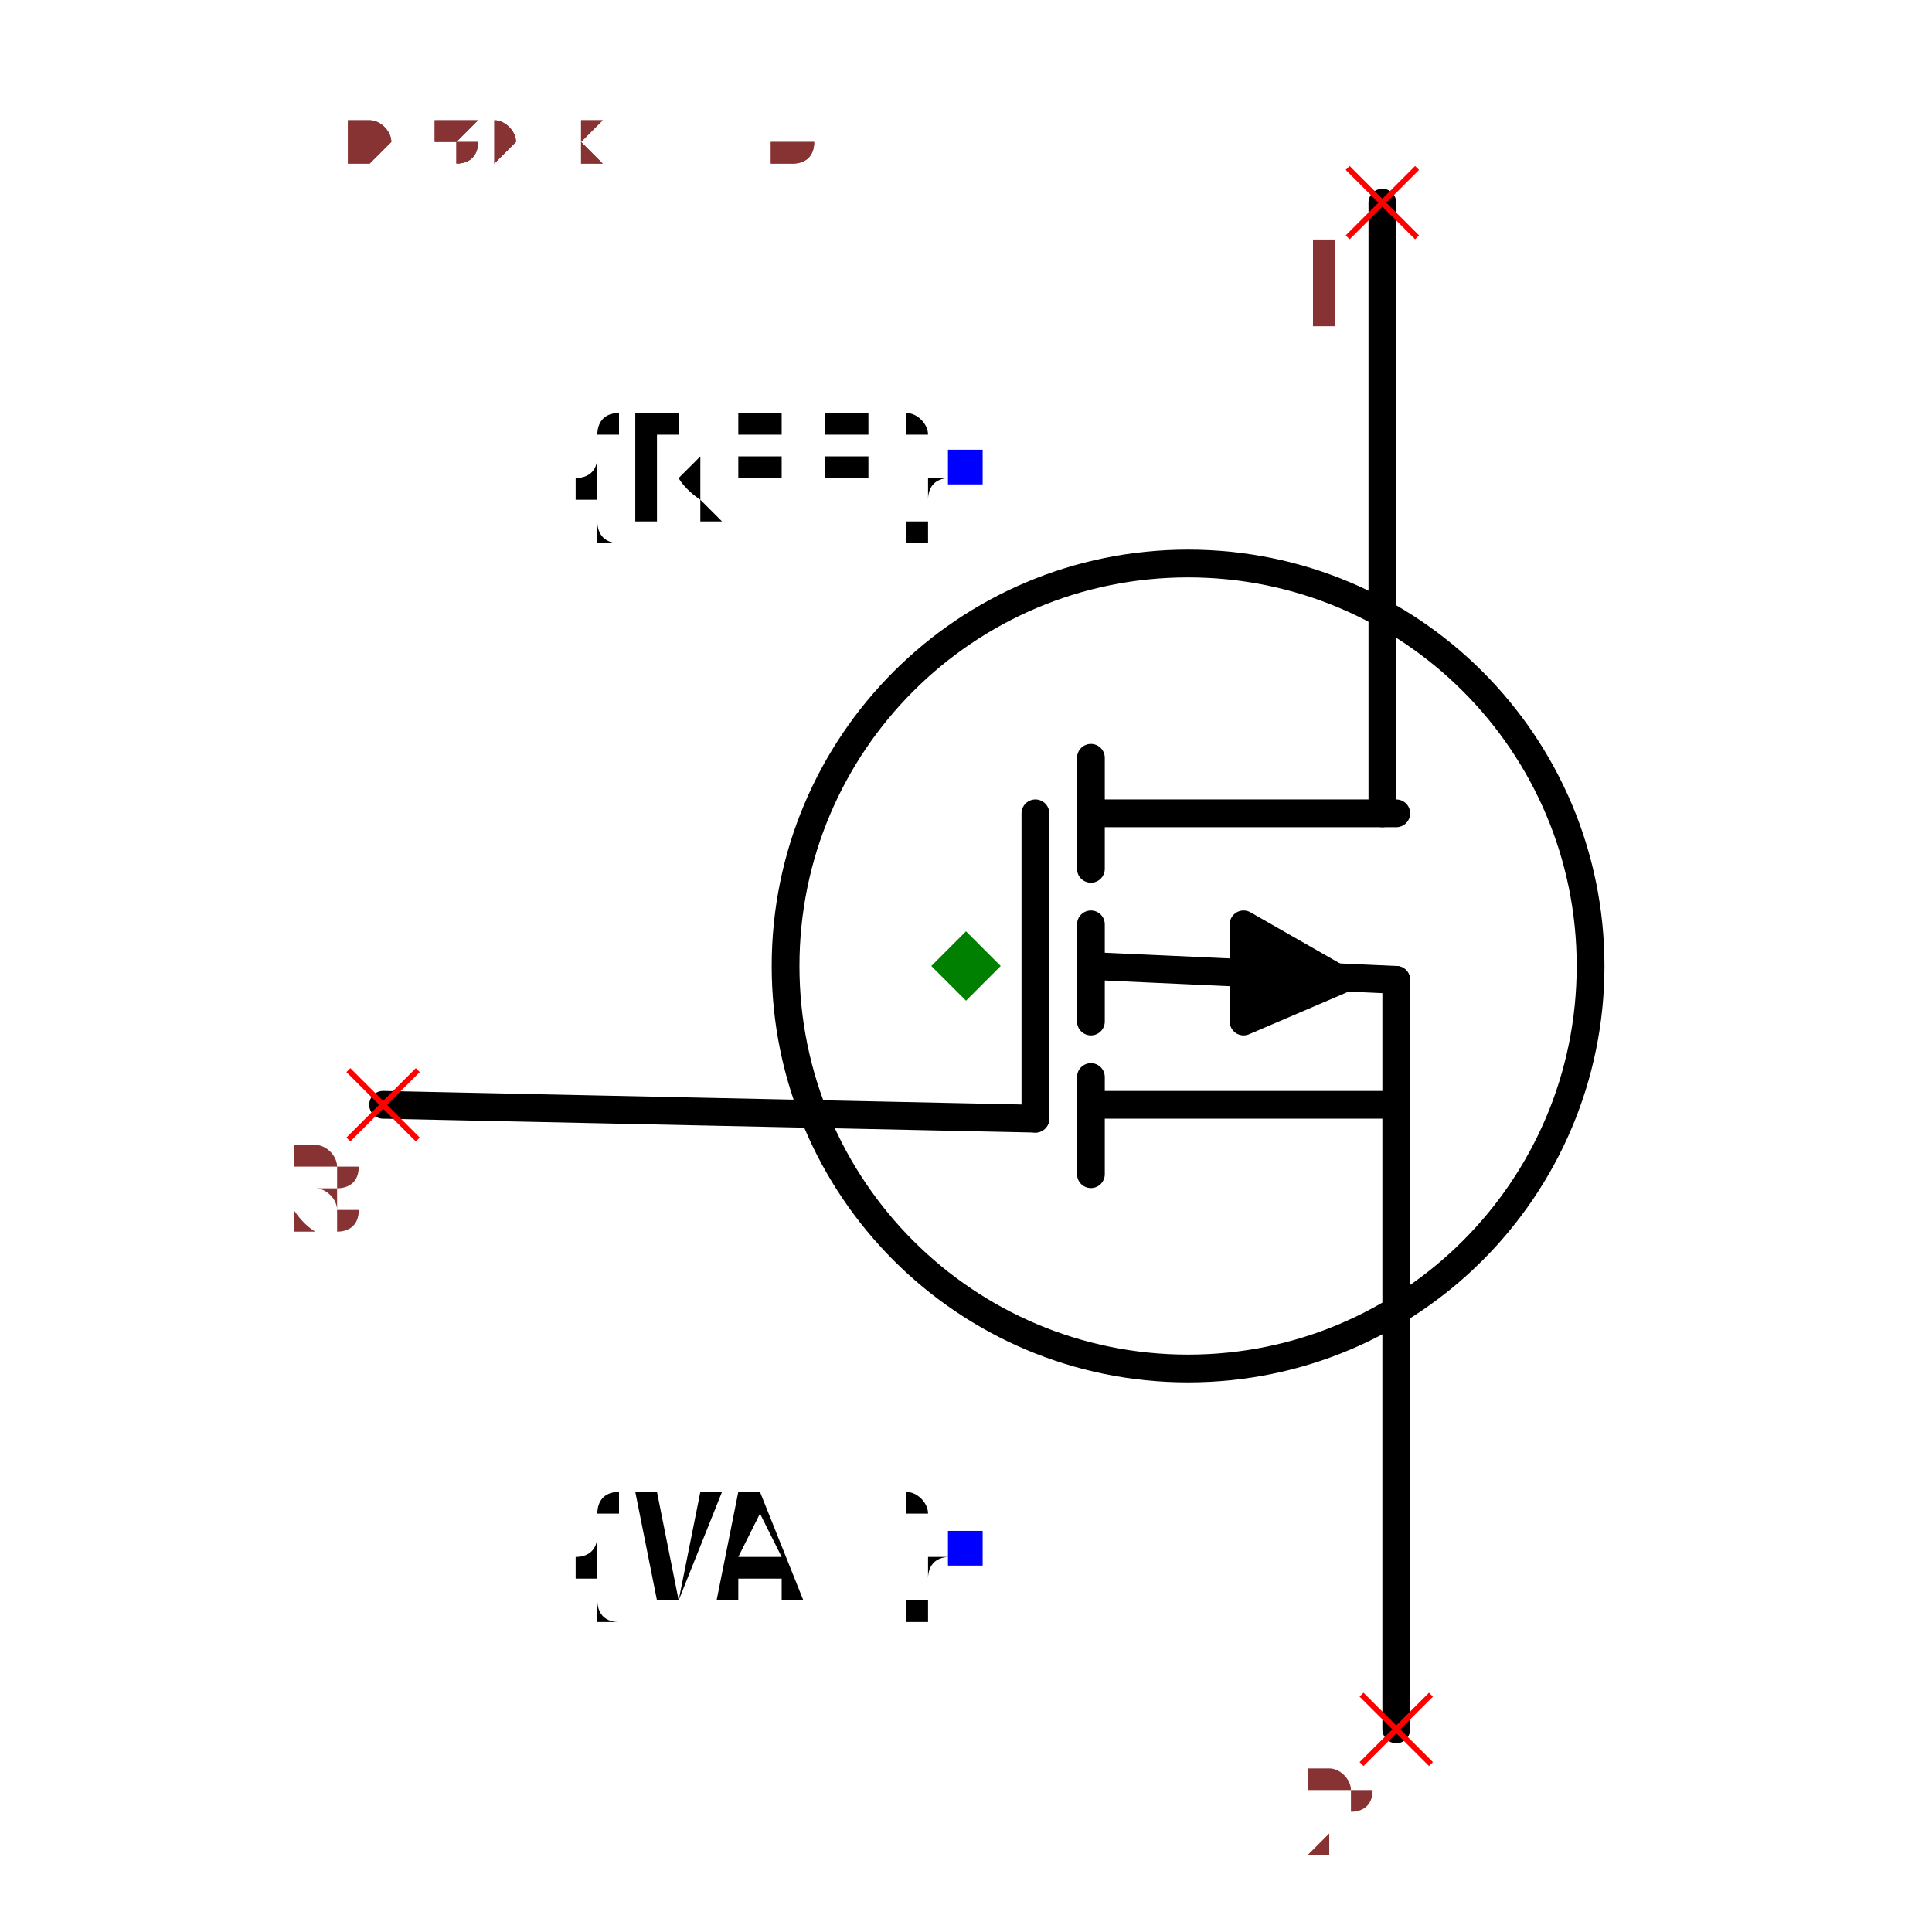
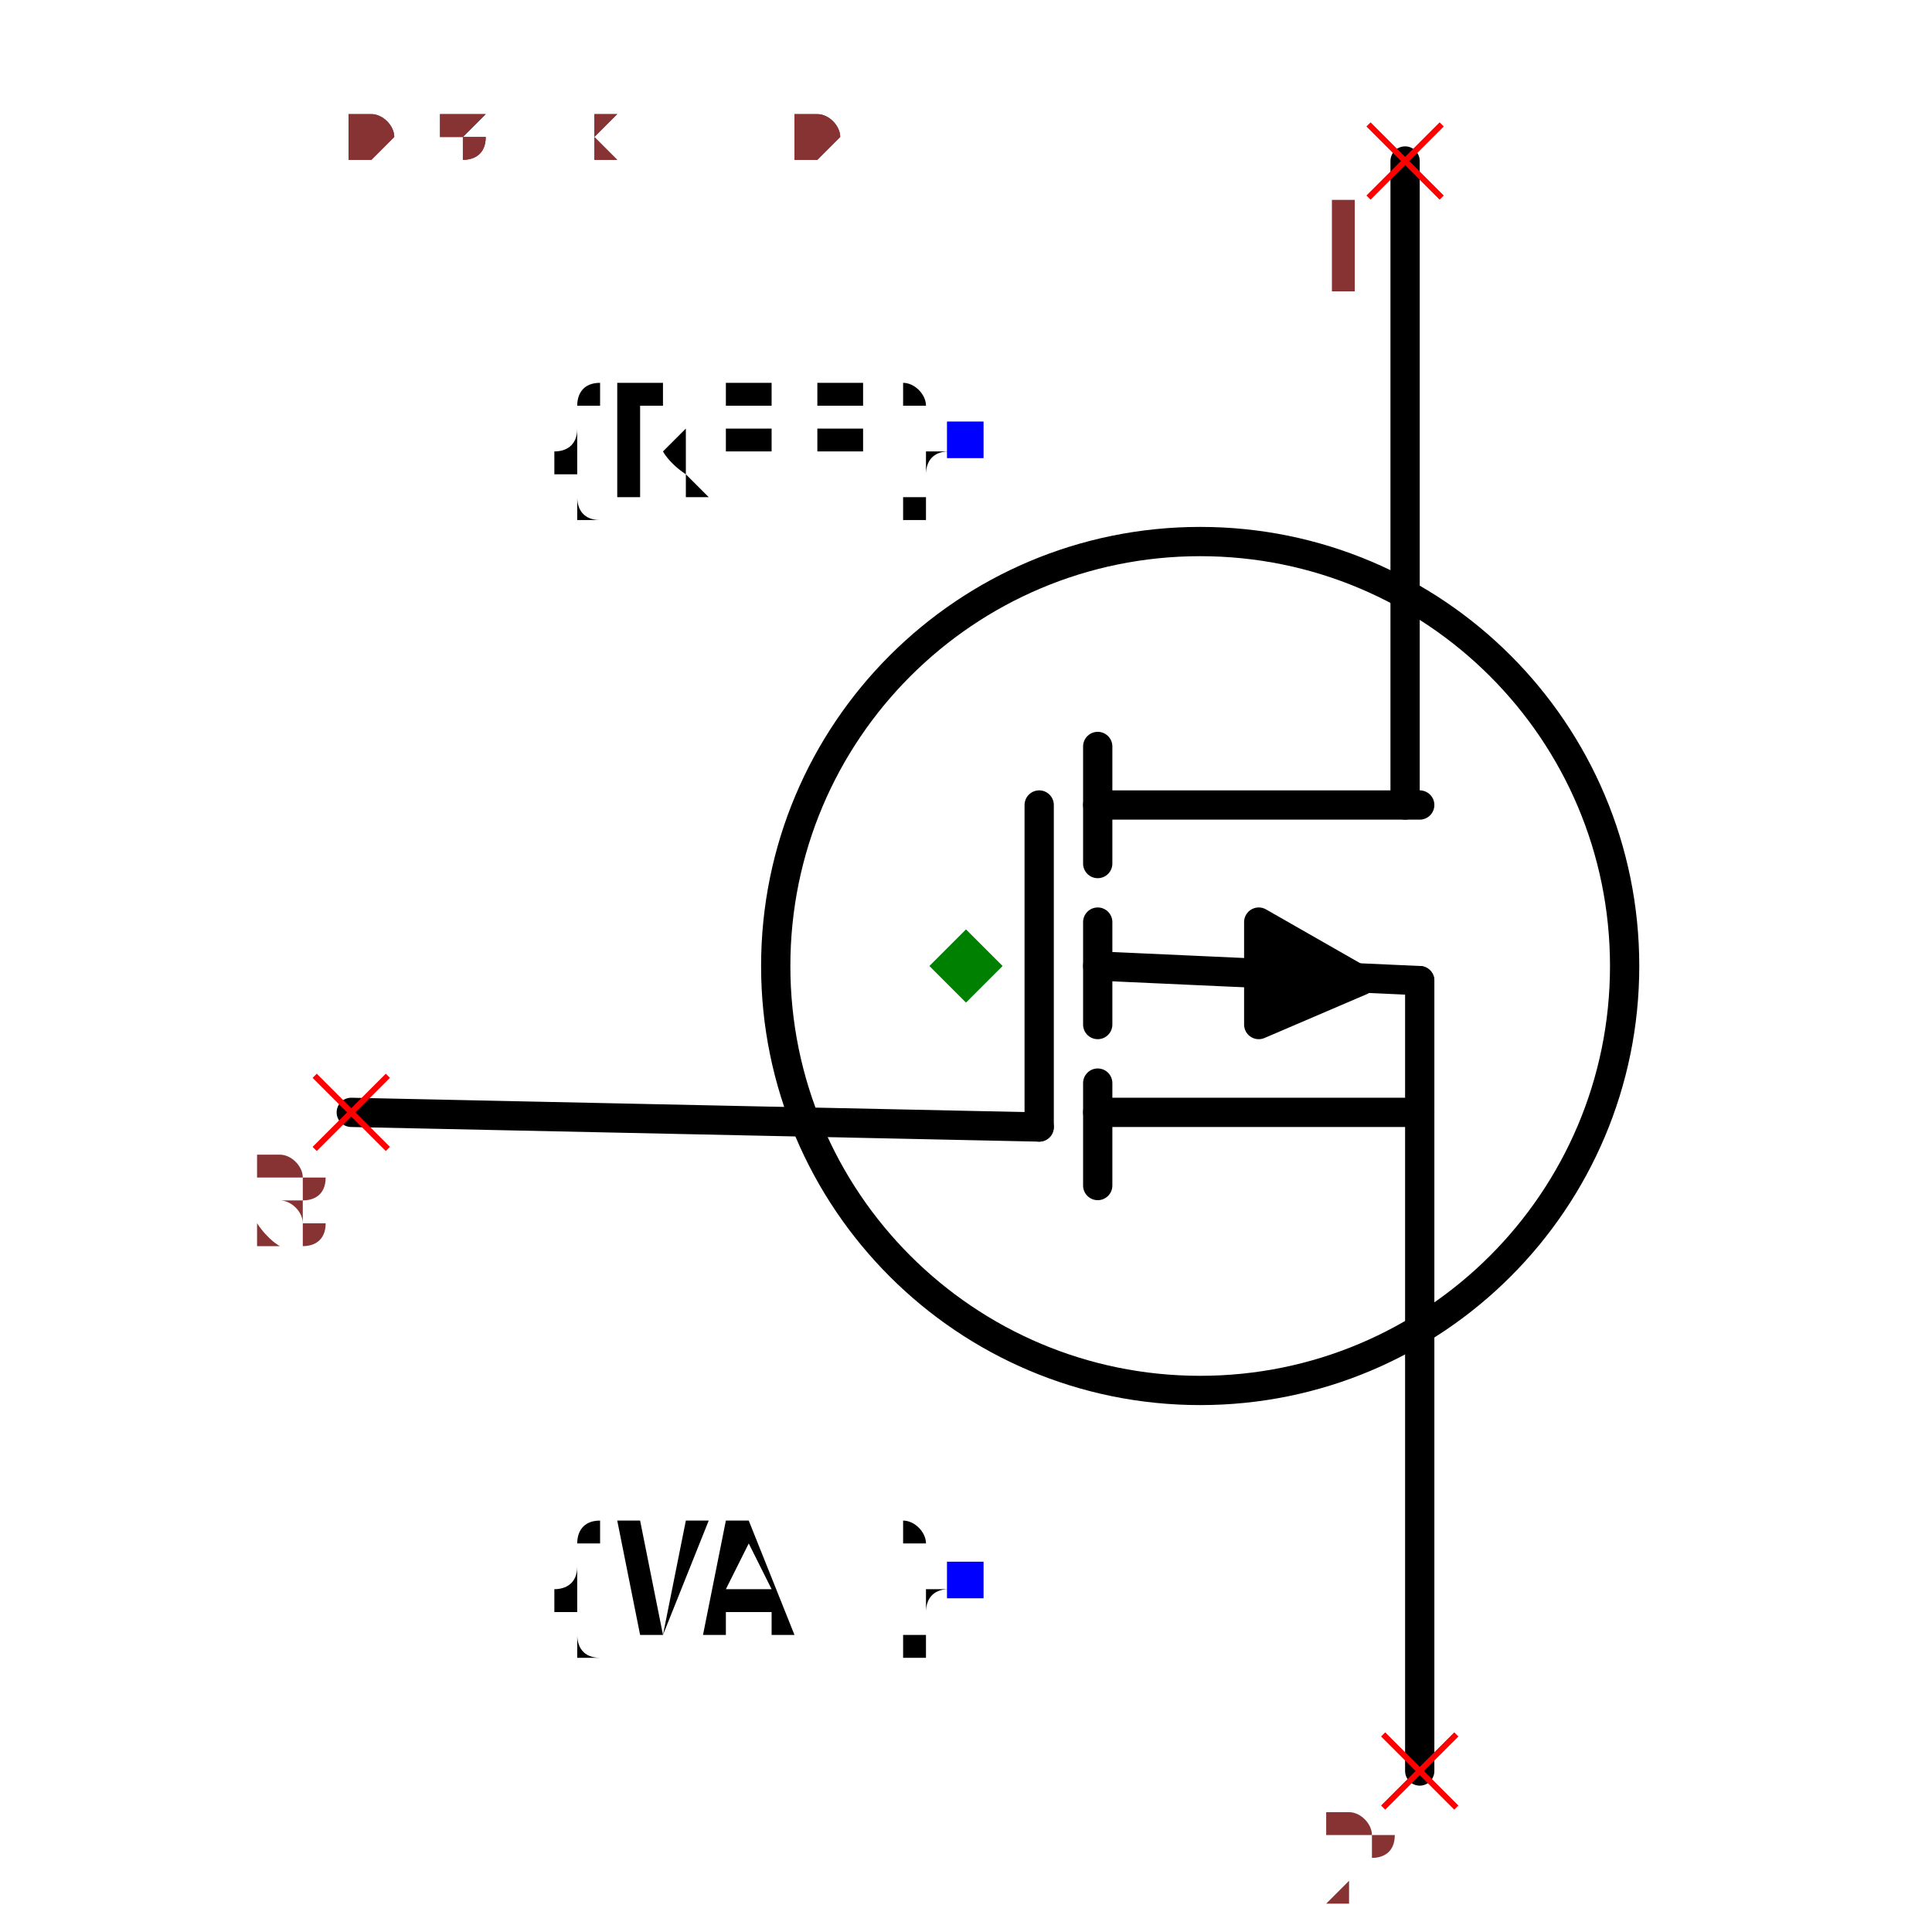
- <svg xmlns="http://www.w3.org/2000/svg" width="150" height="150" viewBox="-0.534 -0.696 1.068 1.392">
+ <svg xmlns="http://www.w3.org/2000/svg" width="150" height="150" viewBox="-0.504 -0.66 1.008 1.32">
  <path d="M-0.42,0.1 L0.05,0.11" fill="none" stroke="black" stroke-width="0.02" stroke-linecap="round" stroke-linejoin="round" />
  <path d="M0.3,-0.55 L0.3,-0.11" fill="none" stroke="black" stroke-width="0.02" stroke-linecap="round" stroke-linejoin="round" />
  <path d="M0.31,0.55 L0.31,0.01" fill="none" stroke="black" stroke-width="0.02" stroke-linecap="round" stroke-linejoin="round" />
  <path d="M0.09,-0.11 L0.31,-0.11" fill="none" stroke="black" stroke-width="0.02" stroke-linecap="round" stroke-linejoin="round" />
  <path d="M0.09,-0.15 L0.09,-0.07" fill="none" stroke="black" stroke-width="0.02" stroke-linecap="round" stroke-linejoin="round" />
  <path d="M0.09,0.1 L0.31,0.1" fill="none" stroke="black" stroke-width="0.02" stroke-linecap="round" stroke-linejoin="round" />
  <path d="M0.09,0.08 L0.09,0.15" fill="none" stroke="black" stroke-width="0.02" stroke-linecap="round" stroke-linejoin="round" />
  <path d="M0.09,-0.03 L0.09,0.04" fill="none" stroke="black" stroke-width="0.02" stroke-linecap="round" stroke-linejoin="round" />
  <path d="M0.2,-0.03 L0.2,0.04 L0.27,0.01 L0.2,-0.03" fill="black" stroke="black" stroke-width="0.02" stroke-linecap="round" stroke-linejoin="round" />
  <path d="M0.09,0 L0.31,0.01" fill="none" stroke="black" stroke-width="0.02" stroke-linecap="round" stroke-linejoin="round" />
  <path d="M0.05,-0.11 L0.05,0.11" fill="none" stroke="black" stroke-width="0.02" stroke-linecap="round" stroke-linejoin="round" />
  <circle cx="0.16" cy="0" r="0.29" fill="none" stroke="black" stroke-width="0.02" />
  <text x="0" y="-0.36" dx="0" dy="0.038" text-anchor="end" style="font: 0.1px monospace; fill: black">{REF}</text>
  <rect x="-0.013" y="-0.372" width="0.025" height="0.025" fill="blue" />
  <text x="0" y="0.42" dx="0" dy="0.038" text-anchor="end" style="font: 0.1px monospace; fill: black">{VAL}</text>
  <rect x="-0.013" y="0.407" width="0.025" height="0.025" fill="blue" />
  <line x1="0.275" y1="-0.575" x2="0.325" y2="-0.525" stroke="red" stroke-width="0.004" />
  <line x1="0.275" y1="-0.525" x2="0.325" y2="-0.575" stroke="red" stroke-width="0.004" />
  <text x="0.26" y="-0.46" text-anchor="middle" style="font: 0.08px monospace; fill: #833;">1</text>
  <line x1="0.285" y1="0.525" x2="0.335" y2="0.575" stroke="red" stroke-width="0.004" />
  <line x1="0.285" y1="0.575" x2="0.335" y2="0.525" stroke="red" stroke-width="0.004" />
  <text x="0.27" y="0.64" text-anchor="middle" style="font: 0.08px monospace; fill: #833;">2</text>
  <line x1="-0.445" y1="0.075" x2="-0.395" y2="0.125" stroke="red" stroke-width="0.004" />
  <line x1="-0.445" y1="0.125" x2="-0.395" y2="0.075" stroke="red" stroke-width="0.004" />
  <text x="-0.46" y="0.19" text-anchor="middle" style="font: 0.08px monospace; fill: #833;">3</text>
  <path d="M 0 -0.025 L 0.025 0 L 0 0.025 L -0.025 0 Z" fill="green" />
-   <text x="-0.445" y="-0.58" style="font: 0.05px monospace; fill: #833;">0.89 x 1.16</text>
-   <text x="-0.445" y="-0.63" dy="-0.15" style="font: 0.05px monospace; fill: #833;">1 [drain]</text>
-   <text x="-0.445" y="-0.68" dy="-0.15" style="font: 0.05px monospace; fill: #833;">2 [source]</text>
-   <text x="-0.445" y="-0.73" dy="-0.15" style="font: 0.05px monospace; fill: #833;">3 [gate]</text>
-   <text x="-0.445" y="-0.58" style="font: 0.05px monospace; fill: #833;">0.89 x 1.16</text>
-   <text x="-0.445" y="-0.63" dy="-0.15" style="font: 0.05px monospace; fill: #833;">1 [drain]</text>
-   <text x="-0.445" y="-0.68" dy="-0.15" style="font: 0.05px monospace; fill: #833;">2 [source]</text>
-   <text x="-0.445" y="-0.73" dy="-0.15" style="font: 0.05px monospace; fill: #833;">3 [gate]</text>
+   <text x="-0.42" y="-0.55" style="font: 0.05px monospace; fill: #833;">0.84 x 1.10</text>
+   <text x="-0.42" y="-0.6" dy="-0.15" style="font: 0.05px monospace; fill: #833;">1 [drain]</text>
+   <text x="-0.42" y="-0.65" dy="-0.15" style="font: 0.05px monospace; fill: #833;">2 [source]</text>
+   <text x="-0.42" y="-0.7" dy="-0.15" style="font: 0.05px monospace; fill: #833;">3 [gate]</text>
+   <text x="-0.42" y="-0.55" style="font: 0.05px monospace; fill: #833;">0.84 x 1.10</text>
+   <text x="-0.42" y="-0.6" dy="-0.15" style="font: 0.05px monospace; fill: #833;">1 [drain]</text>
+   <text x="-0.42" y="-0.65" dy="-0.15" style="font: 0.05px monospace; fill: #833;">2 [source]</text>
+   <text x="-0.42" y="-0.7" dy="-0.15" style="font: 0.05px monospace; fill: #833;">3 [gate]</text>
</svg>
